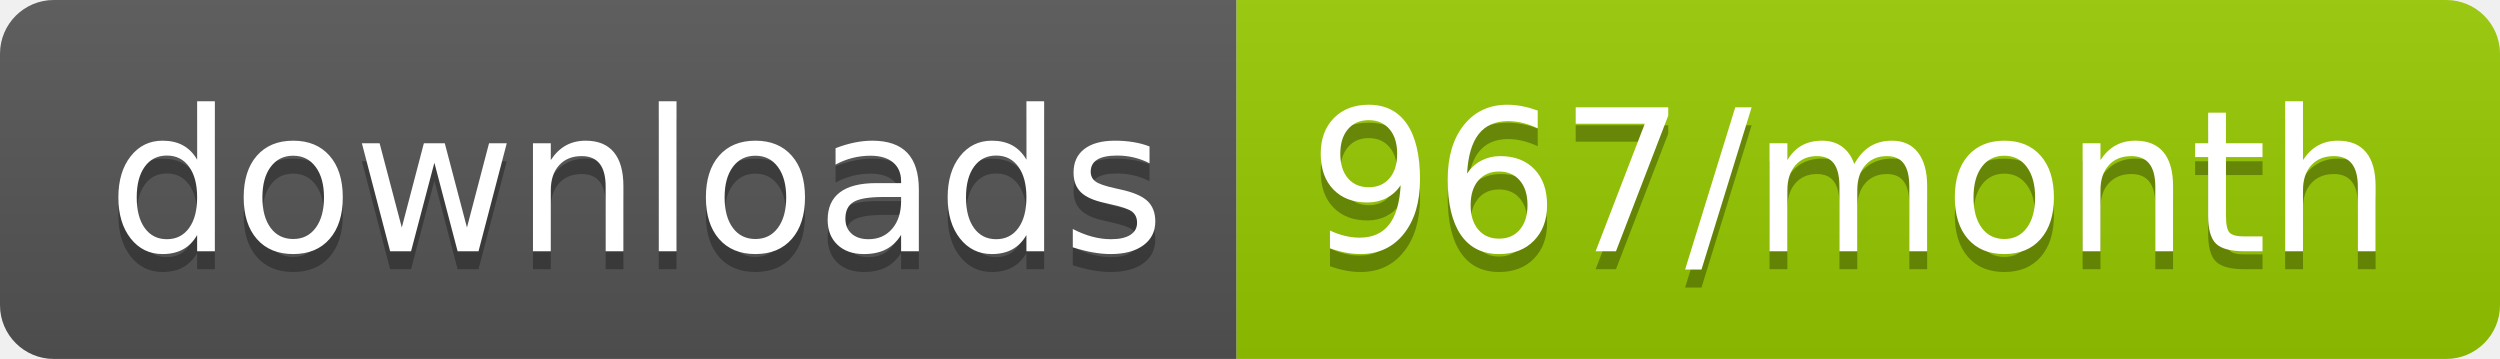
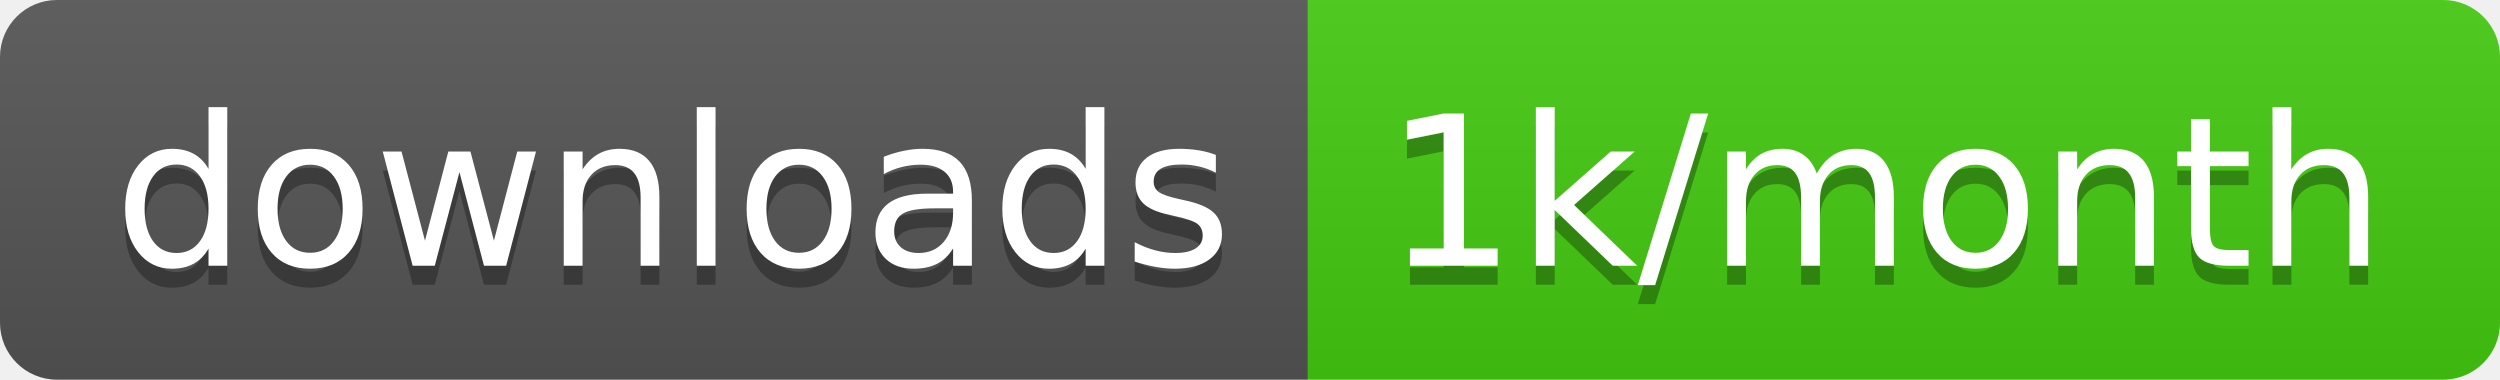
- <svg xmlns="http://www.w3.org/2000/svg" width="139.3" height="20">
+ <svg xmlns="http://www.w3.org/2000/svg" width="131.7" height="20">
  <linearGradient id="smooth" x2="0" y2="100%">
    <stop offset="0" stop-color="#bbb" stop-opacity=".1" />
    <stop offset="1" stop-opacity=".1" />
  </linearGradient>
  <clipPath id="round">
-     <rect width="139.3" height="20" rx="3" fill="#fff" />
+     <rect width="131.7" height="20" rx="3" fill="#fff" />
  </clipPath>
  <g clip-path="url(#round)">
    <rect width="68.9" height="20" fill="#555" />
-     <rect x="68.9" width="70.4" height="20" fill="#97CA00" />
-     <rect width="139.3" height="20" fill="url(#smooth)" />
+     <rect x="68.9" width="62.8" height="20" fill="#4c1" />
+     <rect width="131.7" height="20" fill="url(#smooth)" />
  </g>
  <g fill="#fff" text-anchor="middle" font-family="DejaVu Sans,Verdana,Geneva,sans-serif" font-size="110">
    <text x="354.5" y="150" fill="#010101" fill-opacity=".3" transform="scale(0.1)" textLength="589.0" lengthAdjust="spacing">downloads</text>
    <text x="354.5" y="140" transform="scale(0.1)" textLength="589.0" lengthAdjust="spacing">downloads</text>
-     <text x="1031.0" y="150" fill="#010101" fill-opacity=".3" transform="scale(0.1)" textLength="604.0" lengthAdjust="spacing">967/month</text>
-     <text x="1031.0" y="140" transform="scale(0.1)" textLength="604.0" lengthAdjust="spacing">967/month</text>
+     <text x="993" y="150" fill="#010101" fill-opacity=".3" transform="scale(0.1)" textLength="528.0" lengthAdjust="spacing">1k/month</text>
+     <text x="993" y="140" transform="scale(0.1)" textLength="528.0" lengthAdjust="spacing">1k/month</text>
  </g>
</svg>
